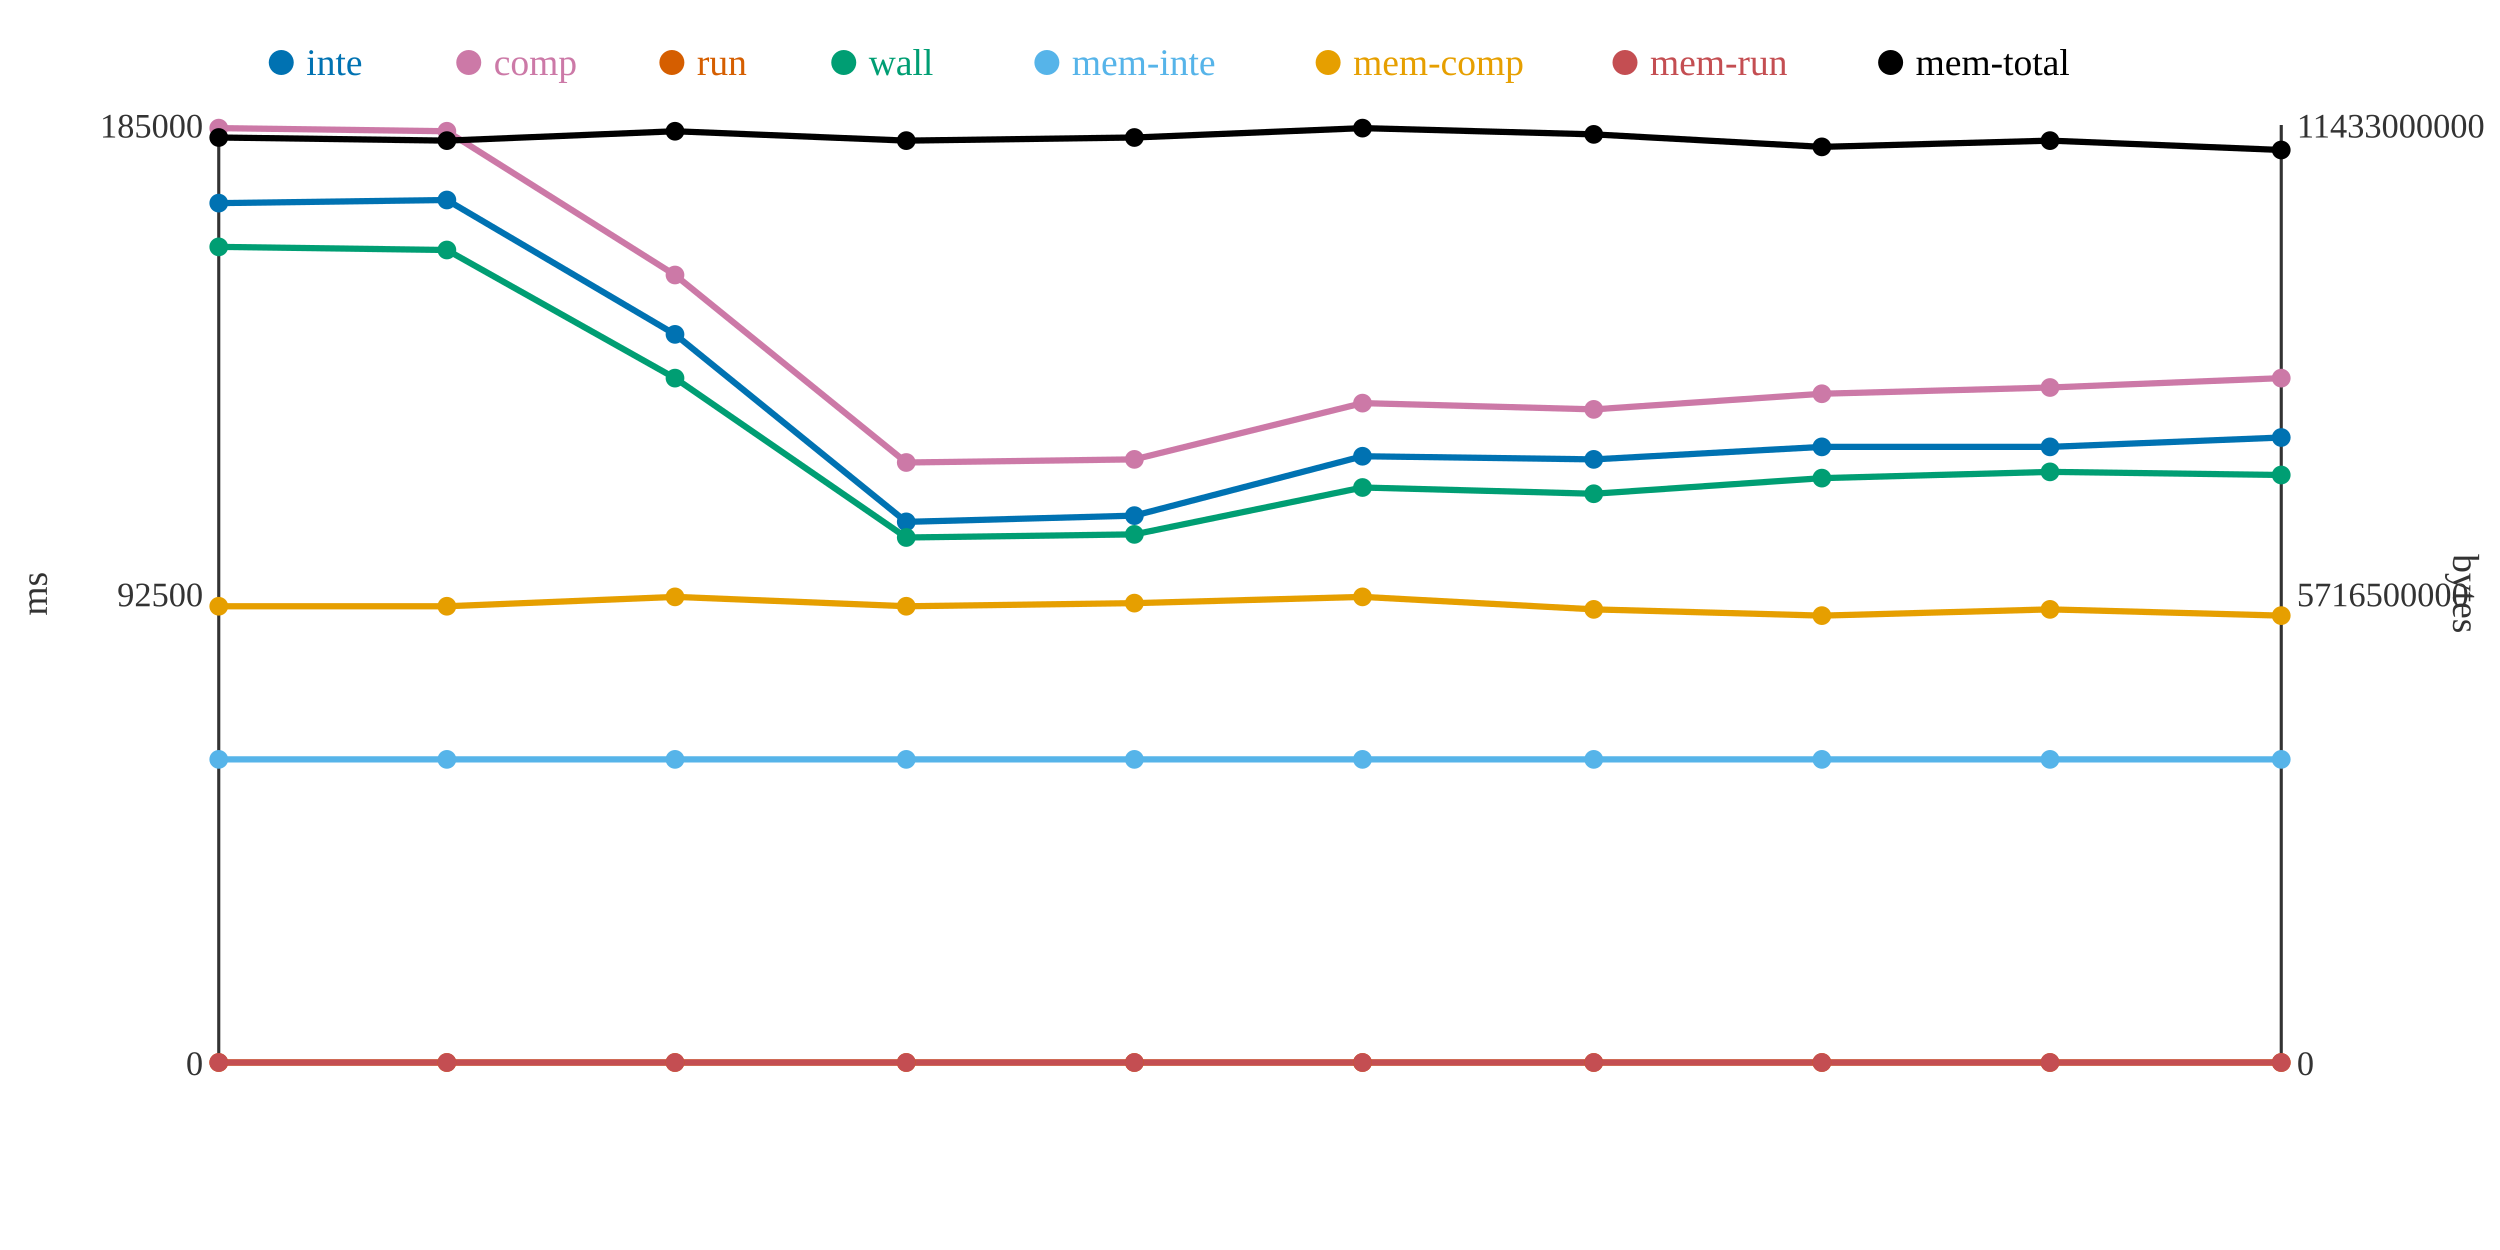
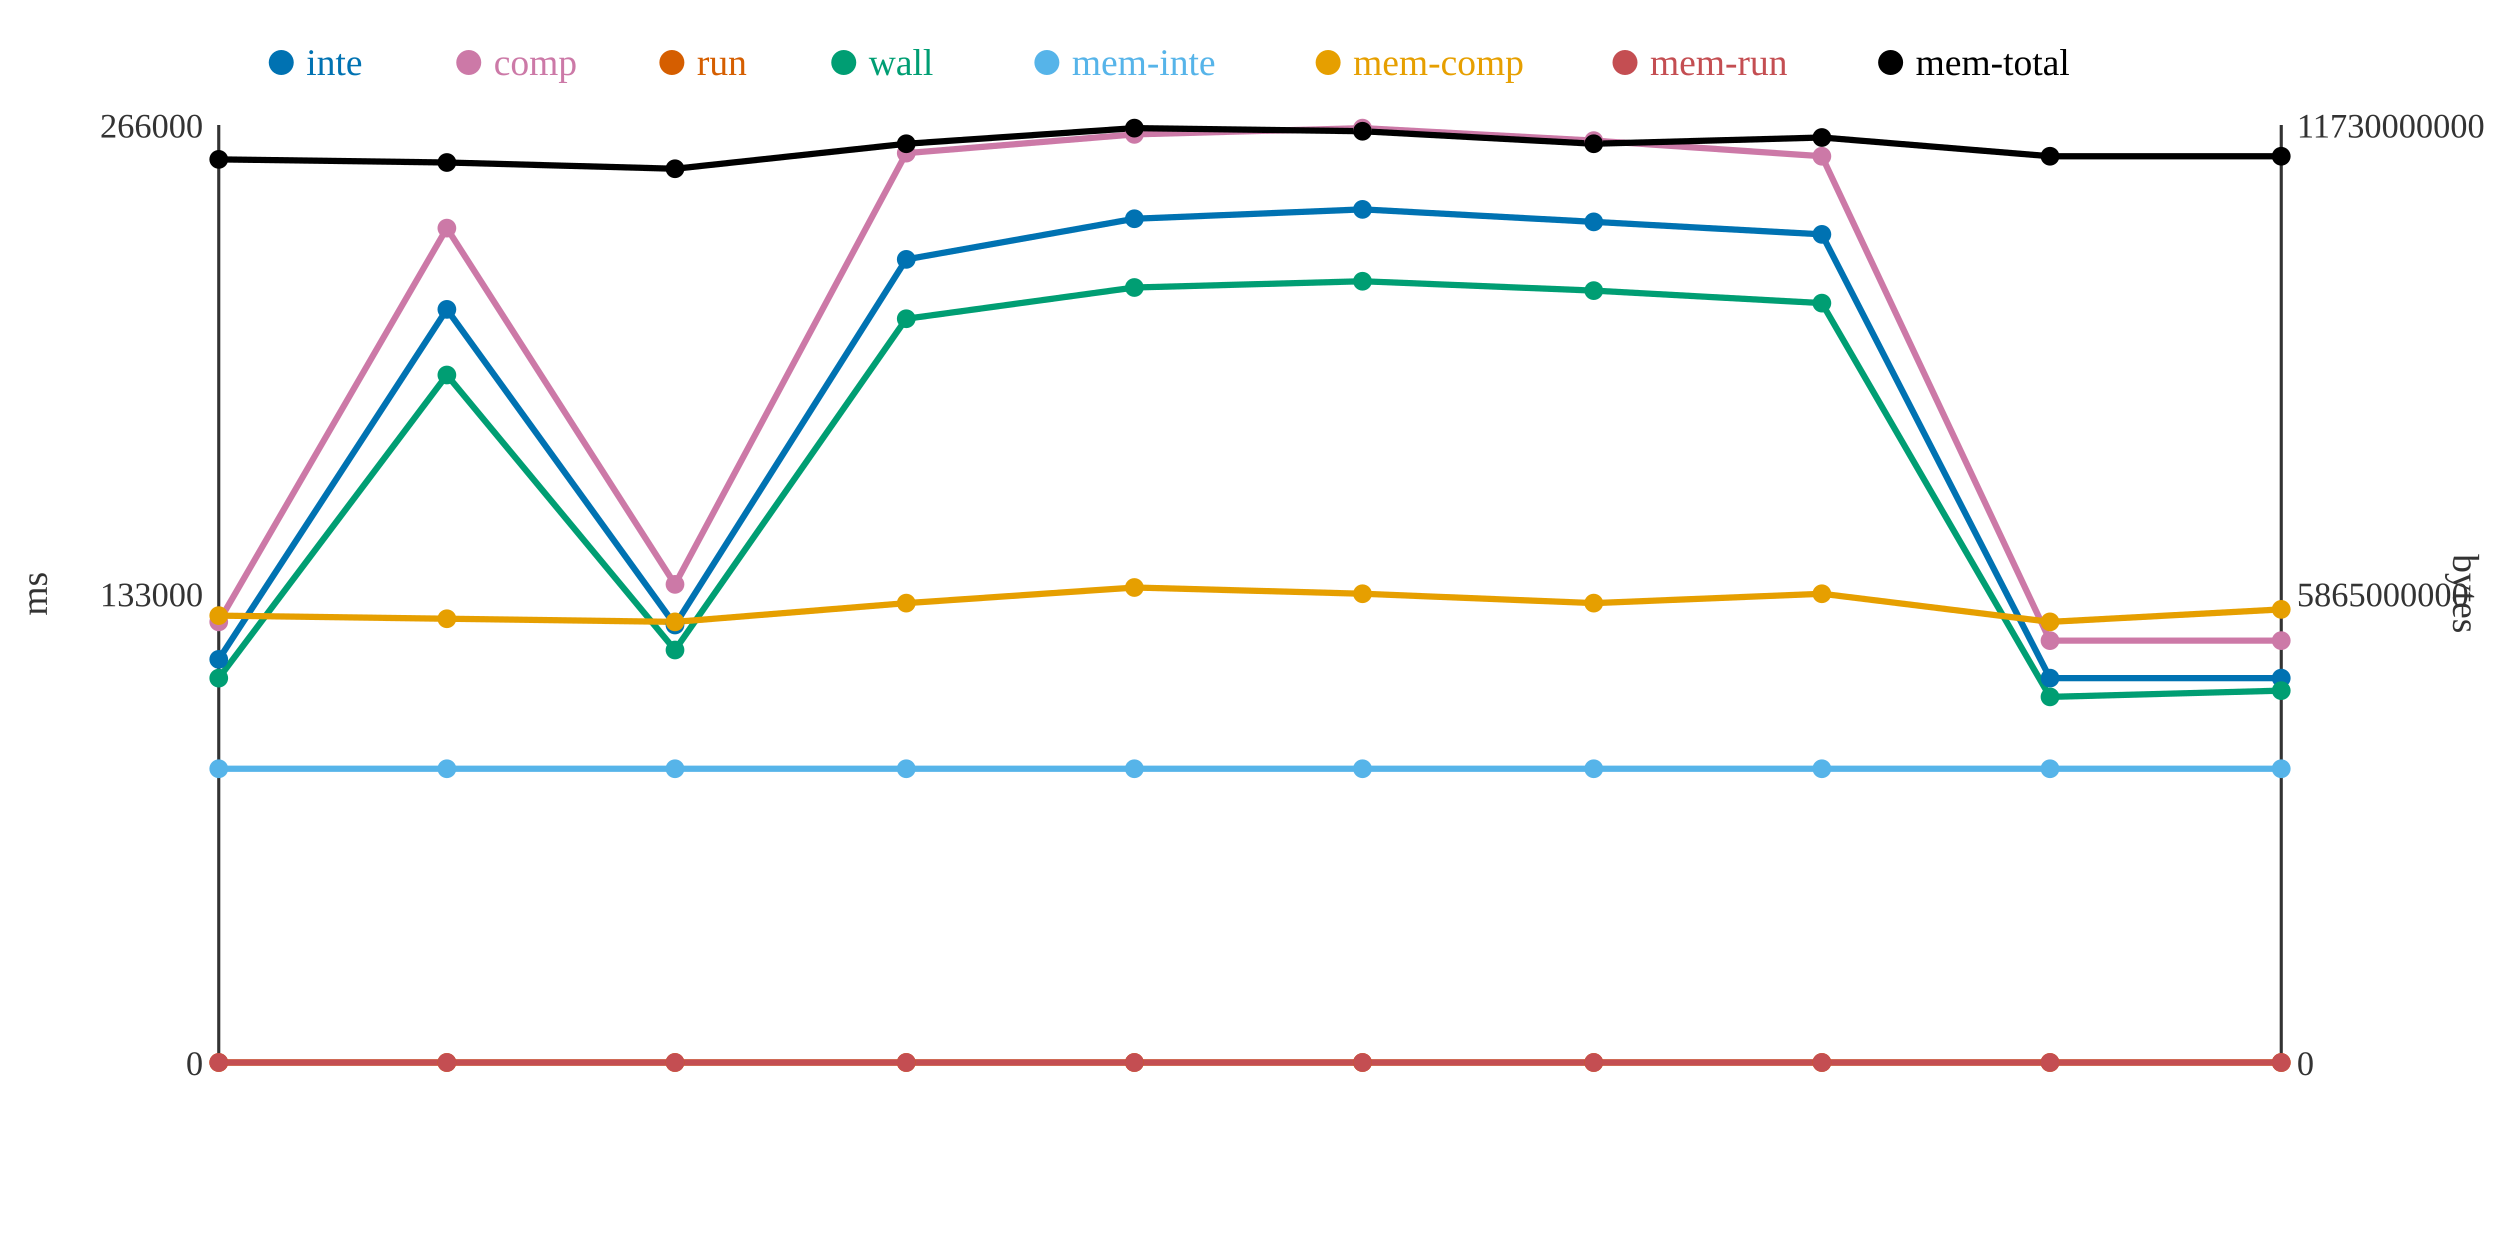
<svg xmlns="http://www.w3.org/2000/svg" width="800" height="400">
  <rect width="800" height="400" fill="white" />
  <line x1="70" y1="40" x2="70" y2="340" stroke="#333" stroke-width="1" />
  <line x1="70" y1="340" x2="730" y2="340" stroke="#333" stroke-width="1" />
  <line x1="730" y1="40" x2="730" y2="340" stroke="#333" stroke-width="1" />
  <text x="65" y="344" text-anchor="end" font-size="11" fill="#333">0</text>
-   <text x="65" y="194" text-anchor="end" font-size="11" fill="#333">92500</text>
-   <text x="65" y="44" text-anchor="end" font-size="11" fill="#333">185000</text>
+   <text x="65" y="194" text-anchor="end" font-size="11" fill="#333">133000</text>
+   <text x="65" y="44" text-anchor="end" font-size="11" fill="#333">266000</text>
  <text x="15" y="190" text-anchor="middle" font-size="12" fill="#333" transform="rotate(-90 15 190)">ms</text>
  <text x="735" y="344" text-anchor="start" font-size="11" fill="#333">0</text>
-   <text x="735" y="194" text-anchor="start" font-size="11" fill="#333">5716500000</text>
-   <text x="735" y="44" text-anchor="start" font-size="11" fill="#333">11433000000</text>
+   <text x="735" y="194" text-anchor="start" font-size="11" fill="#333">5865000000</text>
+   <text x="735" y="44" text-anchor="start" font-size="11" fill="#333">11730000000</text>
  <text x="785" y="190" text-anchor="middle" font-size="12" fill="#333" transform="rotate(90 785 190)">bytes</text>
-   <polyline points="70,65 143,64 216,107 290,167 363,165 436,146 510,147 583,143 656,143 730,140" fill="none" stroke="#0072B2" stroke-width="2" />
-   <polyline points="70,41 143,42 216,88 290,148 363,147 436,129 510,131 583,126 656,124 730,121" fill="none" stroke="#CC79A7" stroke-width="2" />
+   <polyline points="70,211 143,99 216,200 290,83 363,70 436,67 510,71 583,75 656,217 730,217" fill="none" stroke="#0072B2" stroke-width="2" />
+   <polyline points="70,199 143,73 216,187 290,49 363,43 436,41 510,45 583,50 656,205 730,205" fill="none" stroke="#CC79A7" stroke-width="2" />
  <polyline points="70,340 143,340 216,340 290,340 363,340 436,340 510,340 583,340 656,340 730,340" fill="none" stroke="#D55E00" stroke-width="2" />
-   <polyline points="70,79 143,80 216,121 290,172 363,171 436,156 510,158 583,153 656,151 730,152" fill="none" stroke="#009E73" stroke-width="2" />
-   <polyline points="70,243 143,243 216,243 290,243 363,243 436,243 510,243 583,243 656,243 730,243" fill="none" stroke="#56B4E9" stroke-width="2" />
-   <polyline points="70,194 143,194 216,191 290,194 363,193 436,191 510,195 583,197 656,195 730,197" fill="none" stroke="#E69F00" stroke-width="2" />
+   <polyline points="70,217 143,120 216,208 290,102 363,92 436,90 510,93 583,97 656,223 730,221" fill="none" stroke="#009E73" stroke-width="2" />
+   <polyline points="70,246 143,246 216,246 290,246 363,246 436,246 510,246 583,246 656,246 730,246" fill="none" stroke="#56B4E9" stroke-width="2" />
+   <polyline points="70,197 143,198 216,199 290,193 363,188 436,190 510,193 583,190 656,199 730,195" fill="none" stroke="#E69F00" stroke-width="2" />
  <polyline points="70,340 143,340 216,340 290,340 363,340 436,340 510,340 583,340 656,340 730,340" fill="none" stroke="#C44E52" stroke-width="2" />
-   <polyline points="70,44 143,45 216,42 290,45 363,44 436,41 510,43 583,47 656,45 730,48" fill="none" stroke="#000000" stroke-width="2" />
-   <circle cx="70" cy="65" r="3" fill="#0072B2" />
-   <circle cx="70" cy="41" r="3" fill="#CC79A7" />
+   <polyline points="70,51 143,52 216,54 290,46 363,41 436,42 510,46 583,44 656,50 730,50" fill="none" stroke="#000000" stroke-width="2" />
+   <circle cx="70" cy="211" r="3" fill="#0072B2" />
+   <circle cx="70" cy="199" r="3" fill="#CC79A7" />
  <circle cx="70" cy="340" r="3" fill="#D55E00" />
-   <circle cx="70" cy="79" r="3" fill="#009E73" />
-   <circle cx="70" cy="243" r="3" fill="#56B4E9" />
-   <circle cx="70" cy="194" r="3" fill="#E69F00" />
+   <circle cx="70" cy="217" r="3" fill="#009E73" />
+   <circle cx="70" cy="246" r="3" fill="#56B4E9" />
+   <circle cx="70" cy="197" r="3" fill="#E69F00" />
  <circle cx="70" cy="340" r="3" fill="#C44E52" />
-   <circle cx="70" cy="44" r="3" fill="#000000" />
-   <circle cx="143" cy="64" r="3" fill="#0072B2" />
-   <circle cx="143" cy="42" r="3" fill="#CC79A7" />
+   <circle cx="70" cy="51" r="3" fill="#000000" />
+   <circle cx="143" cy="99" r="3" fill="#0072B2" />
+   <circle cx="143" cy="73" r="3" fill="#CC79A7" />
  <circle cx="143" cy="340" r="3" fill="#D55E00" />
-   <circle cx="143" cy="80" r="3" fill="#009E73" />
-   <circle cx="143" cy="243" r="3" fill="#56B4E9" />
-   <circle cx="143" cy="194" r="3" fill="#E69F00" />
+   <circle cx="143" cy="120" r="3" fill="#009E73" />
+   <circle cx="143" cy="246" r="3" fill="#56B4E9" />
+   <circle cx="143" cy="198" r="3" fill="#E69F00" />
  <circle cx="143" cy="340" r="3" fill="#C44E52" />
-   <circle cx="143" cy="45" r="3" fill="#000000" />
-   <circle cx="216" cy="107" r="3" fill="#0072B2" />
-   <circle cx="216" cy="88" r="3" fill="#CC79A7" />
+   <circle cx="143" cy="52" r="3" fill="#000000" />
+   <circle cx="216" cy="200" r="3" fill="#0072B2" />
+   <circle cx="216" cy="187" r="3" fill="#CC79A7" />
  <circle cx="216" cy="340" r="3" fill="#D55E00" />
-   <circle cx="216" cy="121" r="3" fill="#009E73" />
-   <circle cx="216" cy="243" r="3" fill="#56B4E9" />
-   <circle cx="216" cy="191" r="3" fill="#E69F00" />
+   <circle cx="216" cy="208" r="3" fill="#009E73" />
+   <circle cx="216" cy="246" r="3" fill="#56B4E9" />
+   <circle cx="216" cy="199" r="3" fill="#E69F00" />
  <circle cx="216" cy="340" r="3" fill="#C44E52" />
-   <circle cx="216" cy="42" r="3" fill="#000000" />
-   <circle cx="290" cy="167" r="3" fill="#0072B2" />
-   <circle cx="290" cy="148" r="3" fill="#CC79A7" />
+   <circle cx="216" cy="54" r="3" fill="#000000" />
+   <circle cx="290" cy="83" r="3" fill="#0072B2" />
+   <circle cx="290" cy="49" r="3" fill="#CC79A7" />
  <circle cx="290" cy="340" r="3" fill="#D55E00" />
-   <circle cx="290" cy="172" r="3" fill="#009E73" />
-   <circle cx="290" cy="243" r="3" fill="#56B4E9" />
-   <circle cx="290" cy="194" r="3" fill="#E69F00" />
+   <circle cx="290" cy="102" r="3" fill="#009E73" />
+   <circle cx="290" cy="246" r="3" fill="#56B4E9" />
+   <circle cx="290" cy="193" r="3" fill="#E69F00" />
  <circle cx="290" cy="340" r="3" fill="#C44E52" />
-   <circle cx="290" cy="45" r="3" fill="#000000" />
-   <circle cx="363" cy="165" r="3" fill="#0072B2" />
-   <circle cx="363" cy="147" r="3" fill="#CC79A7" />
+   <circle cx="290" cy="46" r="3" fill="#000000" />
+   <circle cx="363" cy="70" r="3" fill="#0072B2" />
+   <circle cx="363" cy="43" r="3" fill="#CC79A7" />
  <circle cx="363" cy="340" r="3" fill="#D55E00" />
-   <circle cx="363" cy="171" r="3" fill="#009E73" />
-   <circle cx="363" cy="243" r="3" fill="#56B4E9" />
-   <circle cx="363" cy="193" r="3" fill="#E69F00" />
+   <circle cx="363" cy="92" r="3" fill="#009E73" />
+   <circle cx="363" cy="246" r="3" fill="#56B4E9" />
+   <circle cx="363" cy="188" r="3" fill="#E69F00" />
  <circle cx="363" cy="340" r="3" fill="#C44E52" />
-   <circle cx="363" cy="44" r="3" fill="#000000" />
-   <circle cx="436" cy="146" r="3" fill="#0072B2" />
-   <circle cx="436" cy="129" r="3" fill="#CC79A7" />
+   <circle cx="363" cy="41" r="3" fill="#000000" />
+   <circle cx="436" cy="67" r="3" fill="#0072B2" />
+   <circle cx="436" cy="41" r="3" fill="#CC79A7" />
  <circle cx="436" cy="340" r="3" fill="#D55E00" />
-   <circle cx="436" cy="156" r="3" fill="#009E73" />
-   <circle cx="436" cy="243" r="3" fill="#56B4E9" />
-   <circle cx="436" cy="191" r="3" fill="#E69F00" />
+   <circle cx="436" cy="90" r="3" fill="#009E73" />
+   <circle cx="436" cy="246" r="3" fill="#56B4E9" />
+   <circle cx="436" cy="190" r="3" fill="#E69F00" />
  <circle cx="436" cy="340" r="3" fill="#C44E52" />
-   <circle cx="436" cy="41" r="3" fill="#000000" />
-   <circle cx="510" cy="147" r="3" fill="#0072B2" />
-   <circle cx="510" cy="131" r="3" fill="#CC79A7" />
+   <circle cx="436" cy="42" r="3" fill="#000000" />
+   <circle cx="510" cy="71" r="3" fill="#0072B2" />
+   <circle cx="510" cy="45" r="3" fill="#CC79A7" />
  <circle cx="510" cy="340" r="3" fill="#D55E00" />
-   <circle cx="510" cy="158" r="3" fill="#009E73" />
-   <circle cx="510" cy="243" r="3" fill="#56B4E9" />
-   <circle cx="510" cy="195" r="3" fill="#E69F00" />
+   <circle cx="510" cy="93" r="3" fill="#009E73" />
+   <circle cx="510" cy="246" r="3" fill="#56B4E9" />
+   <circle cx="510" cy="193" r="3" fill="#E69F00" />
  <circle cx="510" cy="340" r="3" fill="#C44E52" />
-   <circle cx="510" cy="43" r="3" fill="#000000" />
-   <circle cx="583" cy="143" r="3" fill="#0072B2" />
-   <circle cx="583" cy="126" r="3" fill="#CC79A7" />
+   <circle cx="510" cy="46" r="3" fill="#000000" />
+   <circle cx="583" cy="75" r="3" fill="#0072B2" />
+   <circle cx="583" cy="50" r="3" fill="#CC79A7" />
  <circle cx="583" cy="340" r="3" fill="#D55E00" />
-   <circle cx="583" cy="153" r="3" fill="#009E73" />
-   <circle cx="583" cy="243" r="3" fill="#56B4E9" />
-   <circle cx="583" cy="197" r="3" fill="#E69F00" />
+   <circle cx="583" cy="97" r="3" fill="#009E73" />
+   <circle cx="583" cy="246" r="3" fill="#56B4E9" />
+   <circle cx="583" cy="190" r="3" fill="#E69F00" />
  <circle cx="583" cy="340" r="3" fill="#C44E52" />
-   <circle cx="583" cy="47" r="3" fill="#000000" />
-   <circle cx="656" cy="143" r="3" fill="#0072B2" />
-   <circle cx="656" cy="124" r="3" fill="#CC79A7" />
+   <circle cx="583" cy="44" r="3" fill="#000000" />
+   <circle cx="656" cy="217" r="3" fill="#0072B2" />
+   <circle cx="656" cy="205" r="3" fill="#CC79A7" />
  <circle cx="656" cy="340" r="3" fill="#D55E00" />
-   <circle cx="656" cy="151" r="3" fill="#009E73" />
-   <circle cx="656" cy="243" r="3" fill="#56B4E9" />
-   <circle cx="656" cy="195" r="3" fill="#E69F00" />
+   <circle cx="656" cy="223" r="3" fill="#009E73" />
+   <circle cx="656" cy="246" r="3" fill="#56B4E9" />
+   <circle cx="656" cy="199" r="3" fill="#E69F00" />
  <circle cx="656" cy="340" r="3" fill="#C44E52" />
-   <circle cx="656" cy="45" r="3" fill="#000000" />
-   <circle cx="730" cy="140" r="3" fill="#0072B2" />
-   <circle cx="730" cy="121" r="3" fill="#CC79A7" />
+   <circle cx="656" cy="50" r="3" fill="#000000" />
+   <circle cx="730" cy="217" r="3" fill="#0072B2" />
+   <circle cx="730" cy="205" r="3" fill="#CC79A7" />
  <circle cx="730" cy="340" r="3" fill="#D55E00" />
-   <circle cx="730" cy="152" r="3" fill="#009E73" />
-   <circle cx="730" cy="243" r="3" fill="#56B4E9" />
-   <circle cx="730" cy="197" r="3" fill="#E69F00" />
+   <circle cx="730" cy="221" r="3" fill="#009E73" />
+   <circle cx="730" cy="246" r="3" fill="#56B4E9" />
+   <circle cx="730" cy="195" r="3" fill="#E69F00" />
  <circle cx="730" cy="340" r="3" fill="#C44E52" />
-   <circle cx="730" cy="48" r="3" fill="#000000" />
+   <circle cx="730" cy="50" r="3" fill="#000000" />
  <circle cx="90" cy="20" r="4" fill="#0072B2" />
  <text x="98" y="24" text-anchor="start" font-size="12" fill="#0072B2">inte</text>
  <circle cx="150" cy="20" r="4" fill="#CC79A7" />
  <text x="158" y="24" text-anchor="start" font-size="12" fill="#CC79A7">comp</text>
  <circle cx="215" cy="20" r="4" fill="#D55E00" />
  <text x="223" y="24" text-anchor="start" font-size="12" fill="#D55E00">run</text>
  <circle cx="270" cy="20" r="4" fill="#009E73" />
  <text x="278" y="24" text-anchor="start" font-size="12" fill="#009E73">wall</text>
  <circle cx="335" cy="20" r="4" fill="#56B4E9" />
  <text x="343" y="24" text-anchor="start" font-size="12" fill="#56B4E9">mem-inte</text>
  <circle cx="425" cy="20" r="4" fill="#E69F00" />
  <text x="433" y="24" text-anchor="start" font-size="12" fill="#E69F00">mem-comp</text>
  <circle cx="520" cy="20" r="4" fill="#C44E52" />
  <text x="528" y="24" text-anchor="start" font-size="12" fill="#C44E52">mem-run</text>
  <circle cx="605" cy="20" r="4" fill="#000000" />
  <text x="613" y="24" text-anchor="start" font-size="12" fill="#000000">mem-total</text>
</svg>
